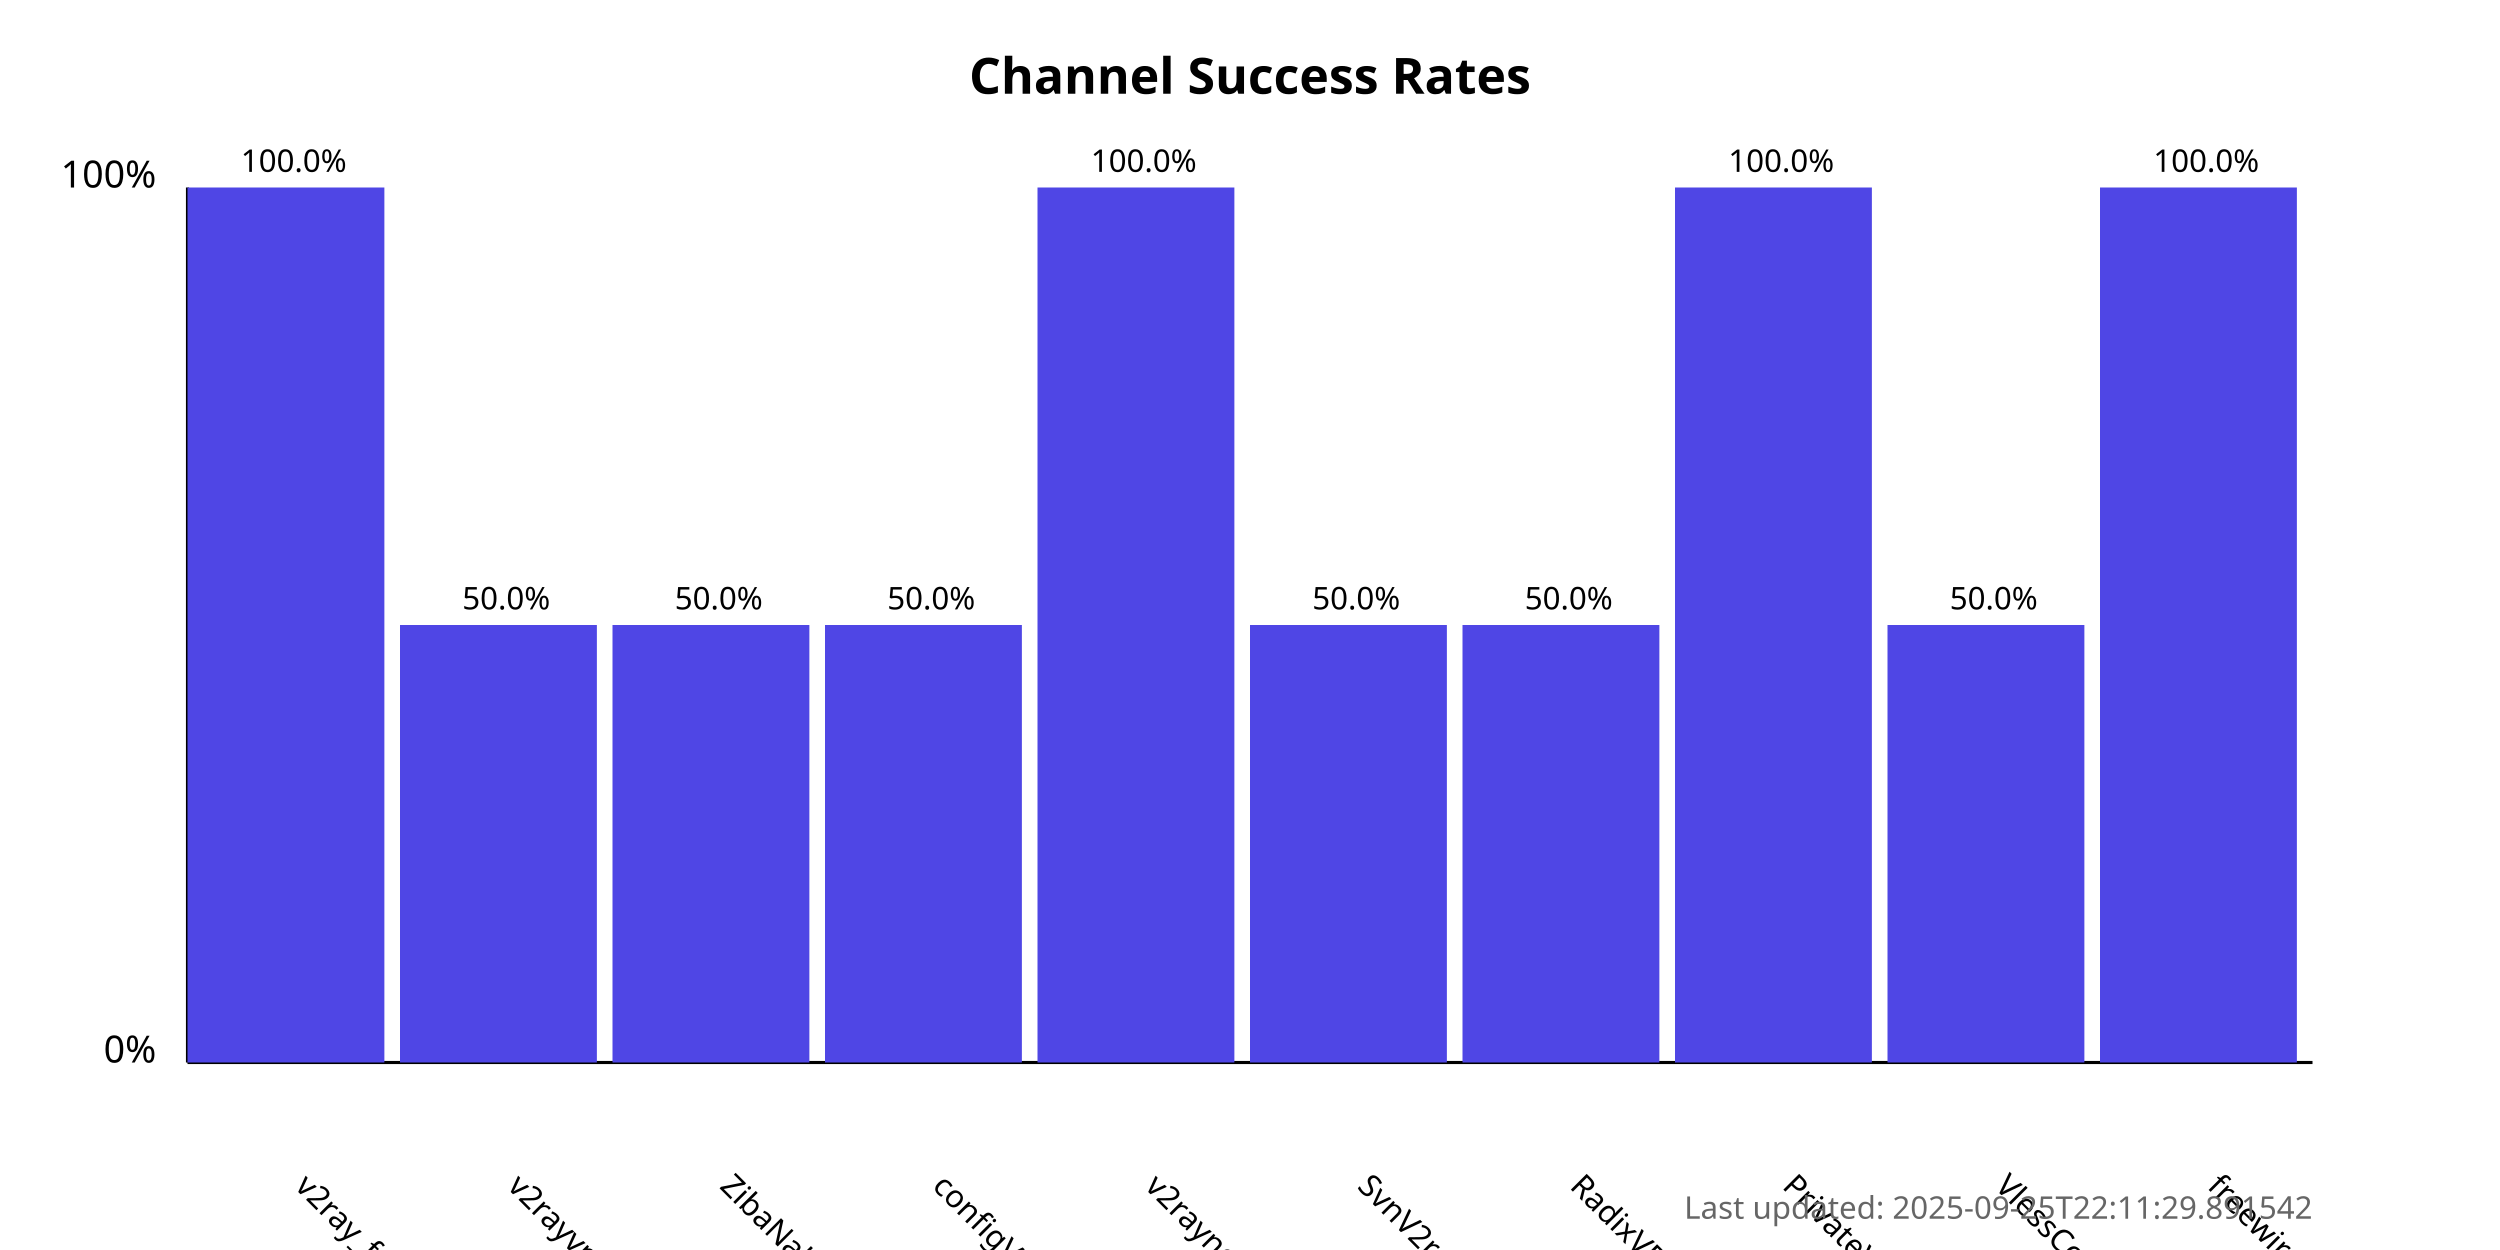
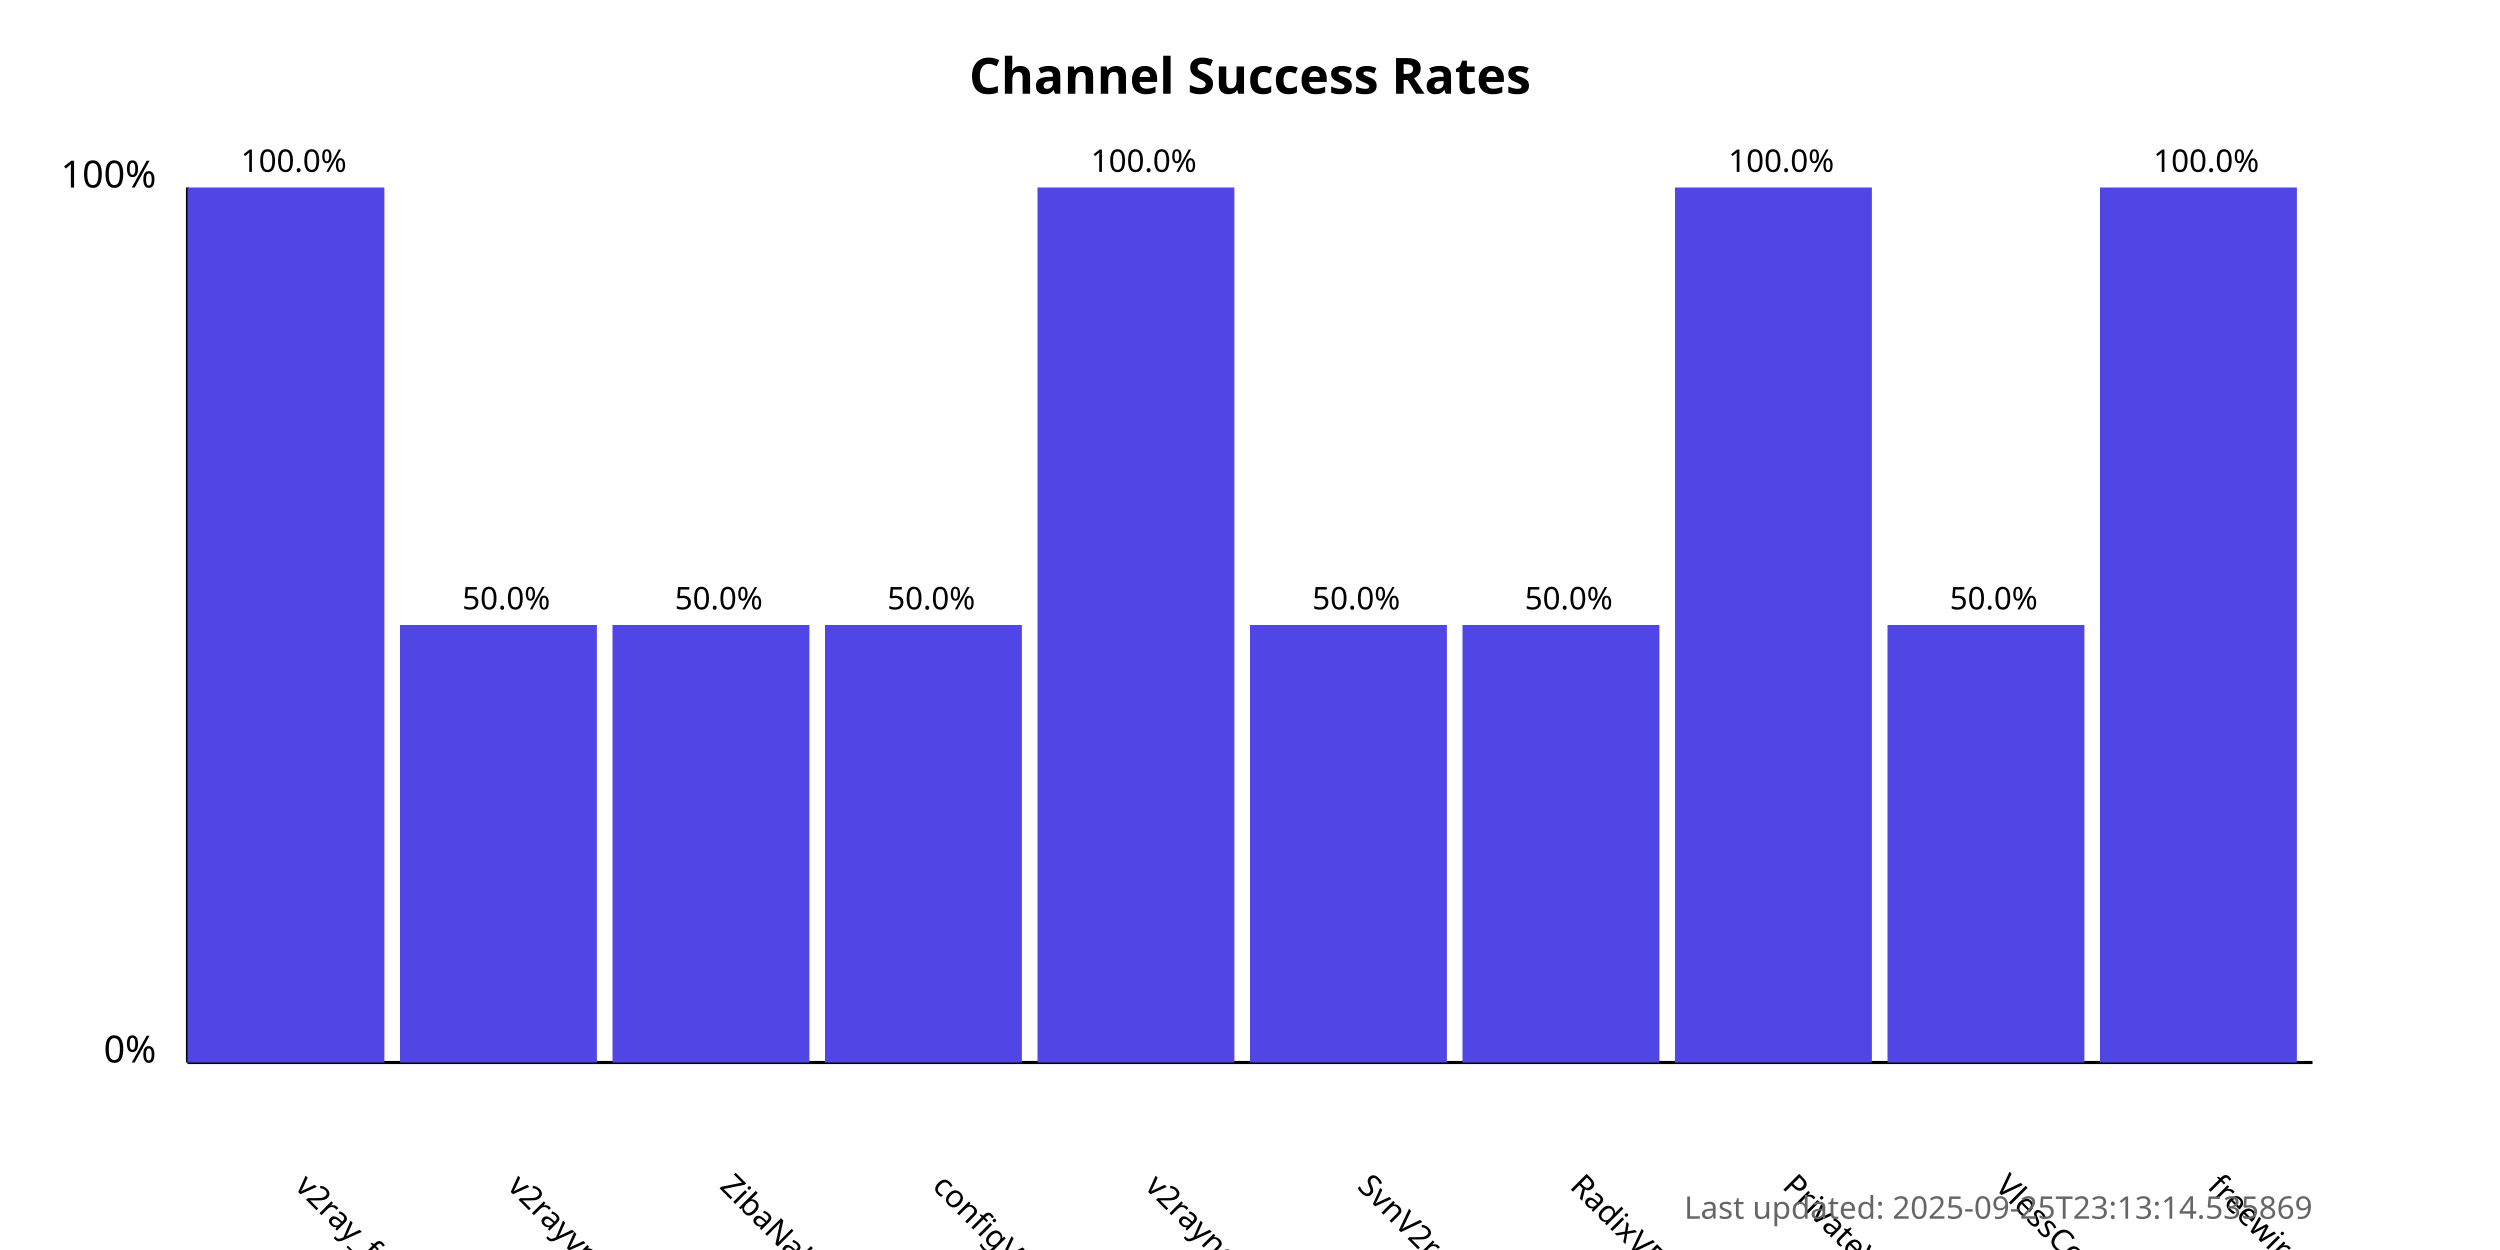
<svg xmlns="http://www.w3.org/2000/svg" width="800" height="400">
  <style>
            .chart-title { font: bold 16px sans-serif; }
            .axis-label { font: 12px sans-serif; }
            .tick-label { font: 10px sans-serif; }
            .bar { fill: #4f46e5; }
            .bar:hover { fill: #6366f1; }
            .timestamp { font: 10px sans-serif; fill: #666; }
        </style>
  <text x="400.0" y="30" text-anchor="middle" class="chart-title">
            Channel Success Rates
        </text>
  <line x1="60" y1="340" x2="60" y2="60" stroke="black" stroke-width="1" />
  <line x1="60" y1="340" x2="740" y2="340" stroke="black" stroke-width="1" />
  <text x="50" y="340" text-anchor="end" class="axis-label">0%</text>
  <text x="50" y="60" text-anchor="end" class="axis-label">100%</text>
  <g>
    <rect x="60" y="60.0" width="63.0" height="280.0" class="bar" />
    <text x="94.0" y="380" transform="rotate(45, 94.0, 380)" text-anchor="start" class="tick-label">
                v2ray_free_conf
            </text>
    <text x="94.0" y="55.0" text-anchor="middle" class="tick-label">
                100.0%
            </text>
  </g>
  <g>
    <rect x="128.0" y="200.0" width="63.0" height="140.0" class="bar" />
    <text x="162.0" y="380" transform="rotate(45, 162.0, 380)" text-anchor="start" class="tick-label">
                v2rayvpno
            </text>
    <text x="162.0" y="195.0" text-anchor="middle" class="tick-label">
                50.0%
            </text>
  </g>
  <g>
    <rect x="196.0" y="200.0" width="63.0" height="140.0" class="bar" />
    <text x="230.0" y="380" transform="rotate(45, 230.0, 380)" text-anchor="start" class="tick-label">
                ZibaNabz
            </text>
    <text x="230.0" y="195.0" text-anchor="middle" class="tick-label">
                50.0%
            </text>
  </g>
  <g>
    <rect x="264.0" y="200.0" width="63.0" height="140.0" class="bar" />
    <text x="298.0" y="380" transform="rotate(45, 298.0, 380)" text-anchor="start" class="tick-label">
                configV2rayForFree
            </text>
    <text x="298.0" y="195.0" text-anchor="middle" class="tick-label">
                50.0%
            </text>
  </g>
  <g>
    <rect x="332.0" y="60.0" width="63.0" height="280.0" class="bar" />
    <text x="366.0" y="380" transform="rotate(45, 366.0, 380)" text-anchor="start" class="tick-label">
                v2rayngvpn
            </text>
    <text x="366.0" y="55.0" text-anchor="middle" class="tick-label">
                100.0%
            </text>
  </g>
  <g>
    <rect x="400.0" y="200.0" width="63.0" height="140.0" class="bar" />
    <text x="434.0" y="380" transform="rotate(45, 434.0, 380)" text-anchor="start" class="tick-label">
                SvnV2ray
            </text>
    <text x="434.0" y="195.0" text-anchor="middle" class="tick-label">
                50.0%
            </text>
  </g>
  <g>
    <rect x="468.0" y="200.0" width="63.0" height="140.0" class="bar" />
    <text x="502.0" y="380" transform="rotate(45, 502.0, 380)" text-anchor="start" class="tick-label">
                RadixVPN
            </text>
    <text x="502.0" y="195.0" text-anchor="middle" class="tick-label">
                50.0%
            </text>
  </g>
  <g>
    <rect x="536.0" y="60.0" width="63.0" height="280.0" class="bar" />
    <text x="570.0" y="380" transform="rotate(45, 570.0, 380)" text-anchor="start" class="tick-label">
                PrivateVPNs
            </text>
    <text x="570.0" y="55.0" text-anchor="middle" class="tick-label">
                100.0%
            </text>
  </g>
  <g>
    <rect x="604.0" y="200.0" width="63.0" height="140.0" class="bar" />
    <text x="638.0" y="380" transform="rotate(45, 638.0, 380)" text-anchor="start" class="tick-label">
                VlessConfig
            </text>
    <text x="638.0" y="195.0" text-anchor="middle" class="tick-label">
                50.0%
            </text>
  </g>
  <g>
    <rect x="672.0" y="60.0" width="63.0" height="280.0" class="bar" />
    <text x="706.0" y="380" transform="rotate(45, 706.0, 380)" text-anchor="start" class="tick-label">
                freewireguard
            </text>
    <text x="706.0" y="55.0" text-anchor="middle" class="tick-label">
                100.0%
            </text>
  </g>
  <text x="740" y="390" text-anchor="end" class="timestamp">
-             Last updated: 2025-09-25T22:11:29.891542
+             Last updated: 2025-09-25T23:13:14.535869
        </text>
</svg>
